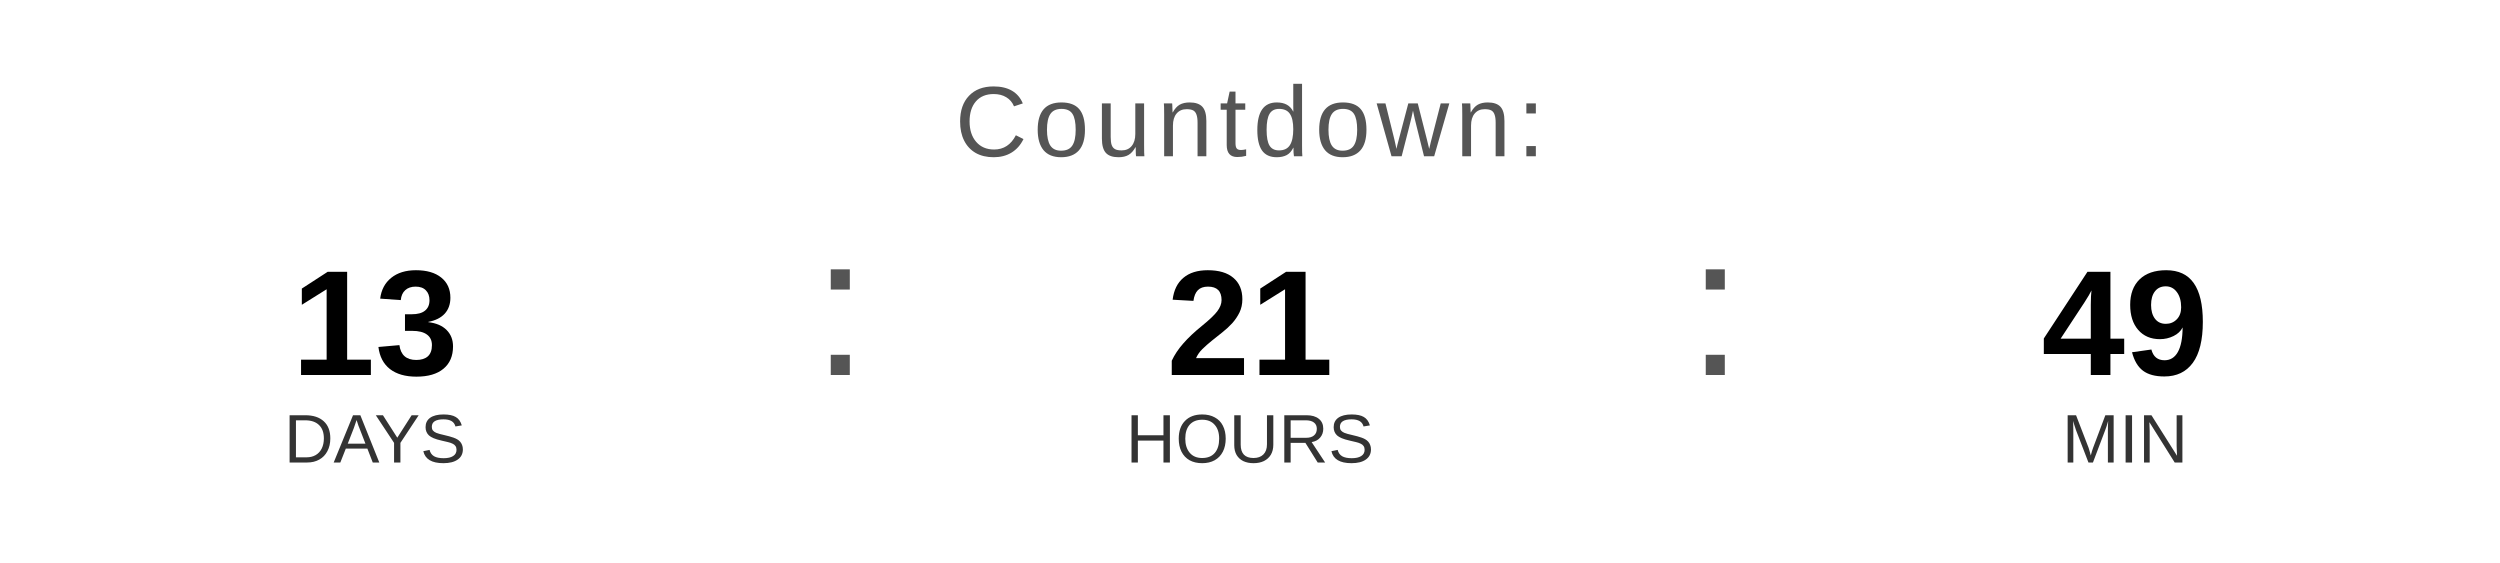
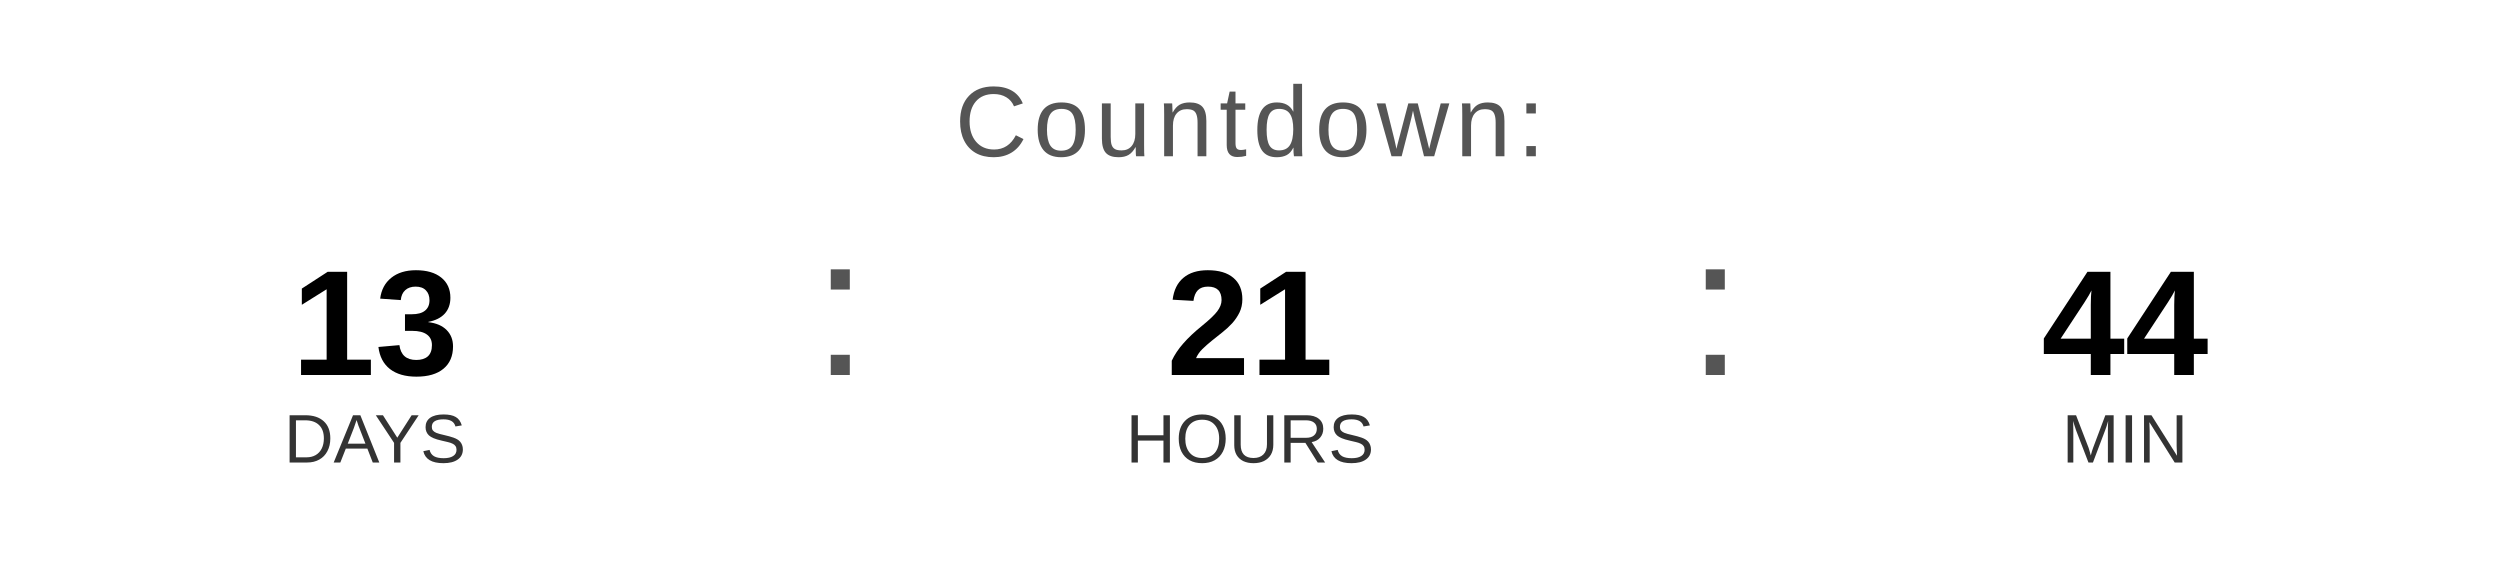
<svg xmlns="http://www.w3.org/2000/svg" width="400" height="90" viewBox="0 0 400 90">
  <text x="200" y="25" font-family="Arial, Helvetica, sans-serif" font-size="16" fill="#555555" text-anchor="middle" letter-spacing="1">
    Countdown:
  </text>
  <text x="60" y="60" font-family="Arial, Helvetica, sans-serif" font-size="24" font-weight="bold" fill="#000000" text-anchor="middle">13</text>
  <text x="60" y="74" font-family="Arial, Helvetica, sans-serif" font-size="11" fill="#333333" text-anchor="middle">DAYS</text>
  <text x="130" y="60" font-family="Arial, sans-serif" font-size="32" fill="#555555">:</text>
  <text x="200" y="60" font-family="Arial, Helvetica, sans-serif" font-size="24" font-weight="bold" fill="#000000" text-anchor="middle">21</text>
  <text x="200" y="74" font-family="Arial, Helvetica, sans-serif" font-size="11" fill="#333333" text-anchor="middle">HOURS</text>
  <text x="270" y="60" font-family="Arial, sans-serif" font-size="32" fill="#555555">:</text>
-   <text x="340" y="60" font-family="Arial, Helvetica, sans-serif" font-size="24" font-weight="bold" fill="#000000" text-anchor="middle">49</text>
+   <text x="340" y="60" font-family="Arial, Helvetica, sans-serif" font-size="24" font-weight="bold" fill="#000000" text-anchor="middle">44</text>
  <text x="340" y="74" font-family="Arial, Helvetica, sans-serif" font-size="11" fill="#333333" text-anchor="middle">MIN</text>
</svg>
